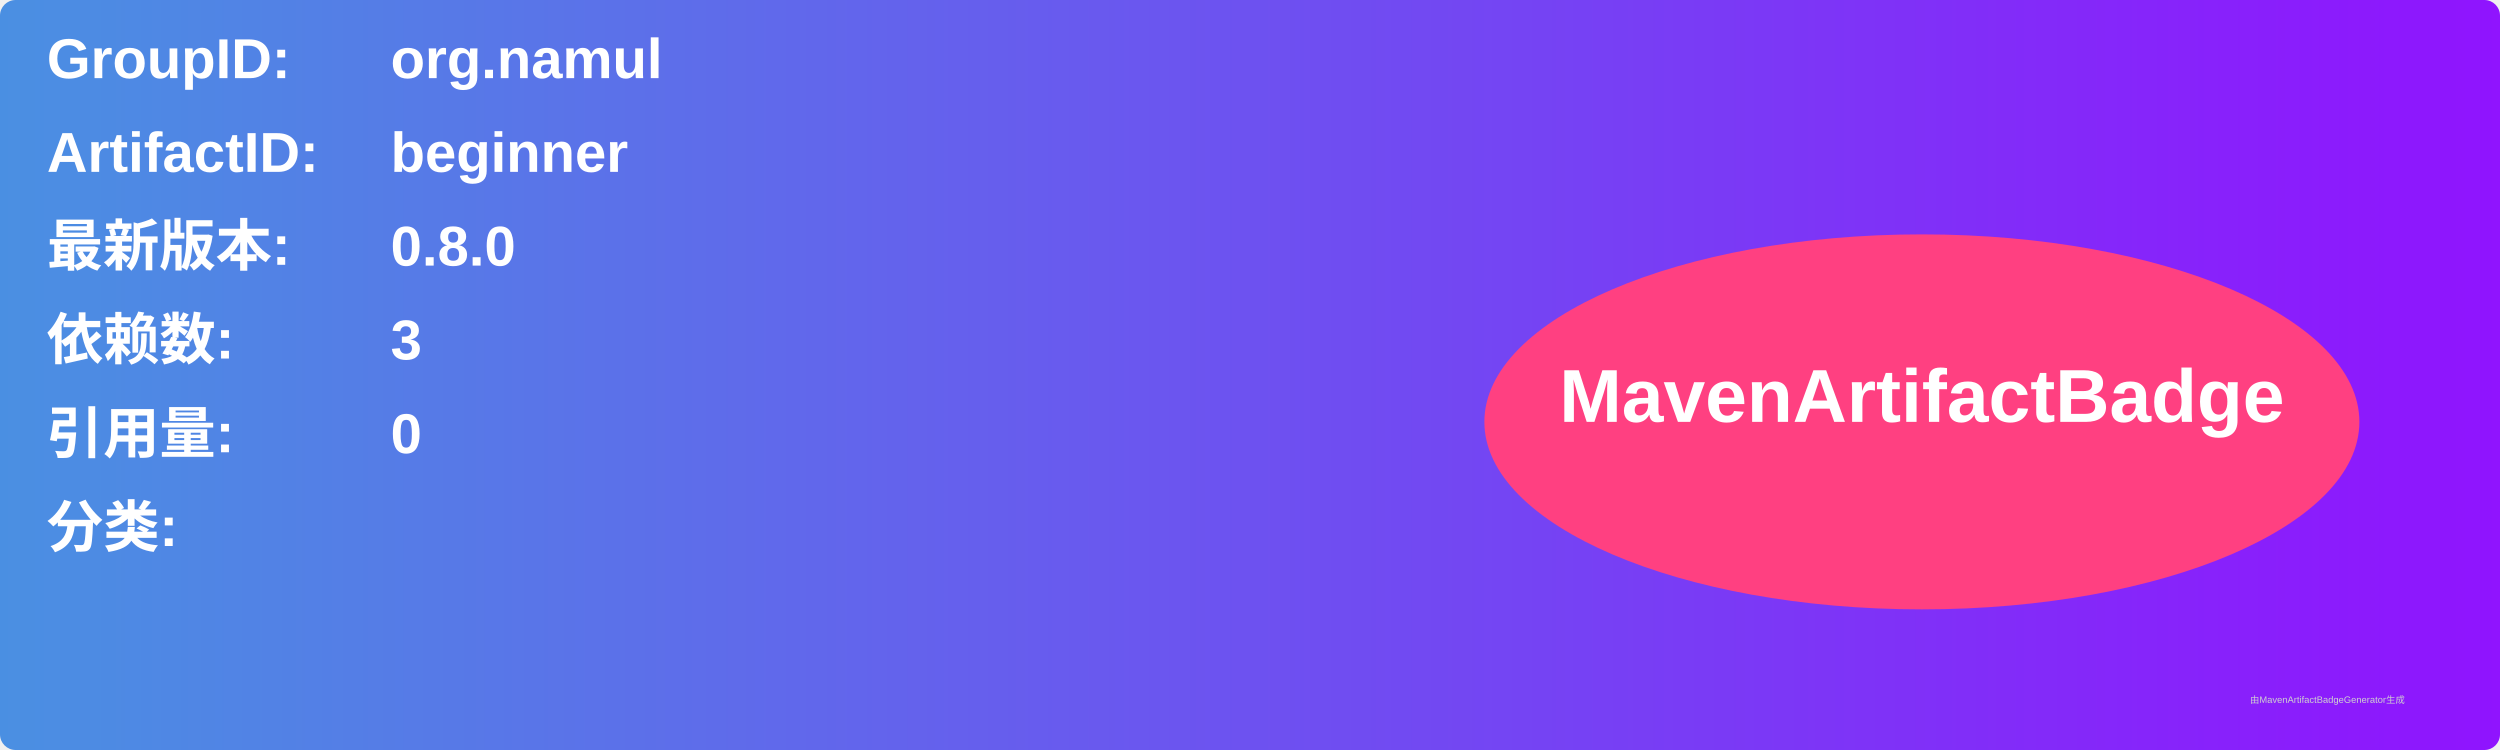
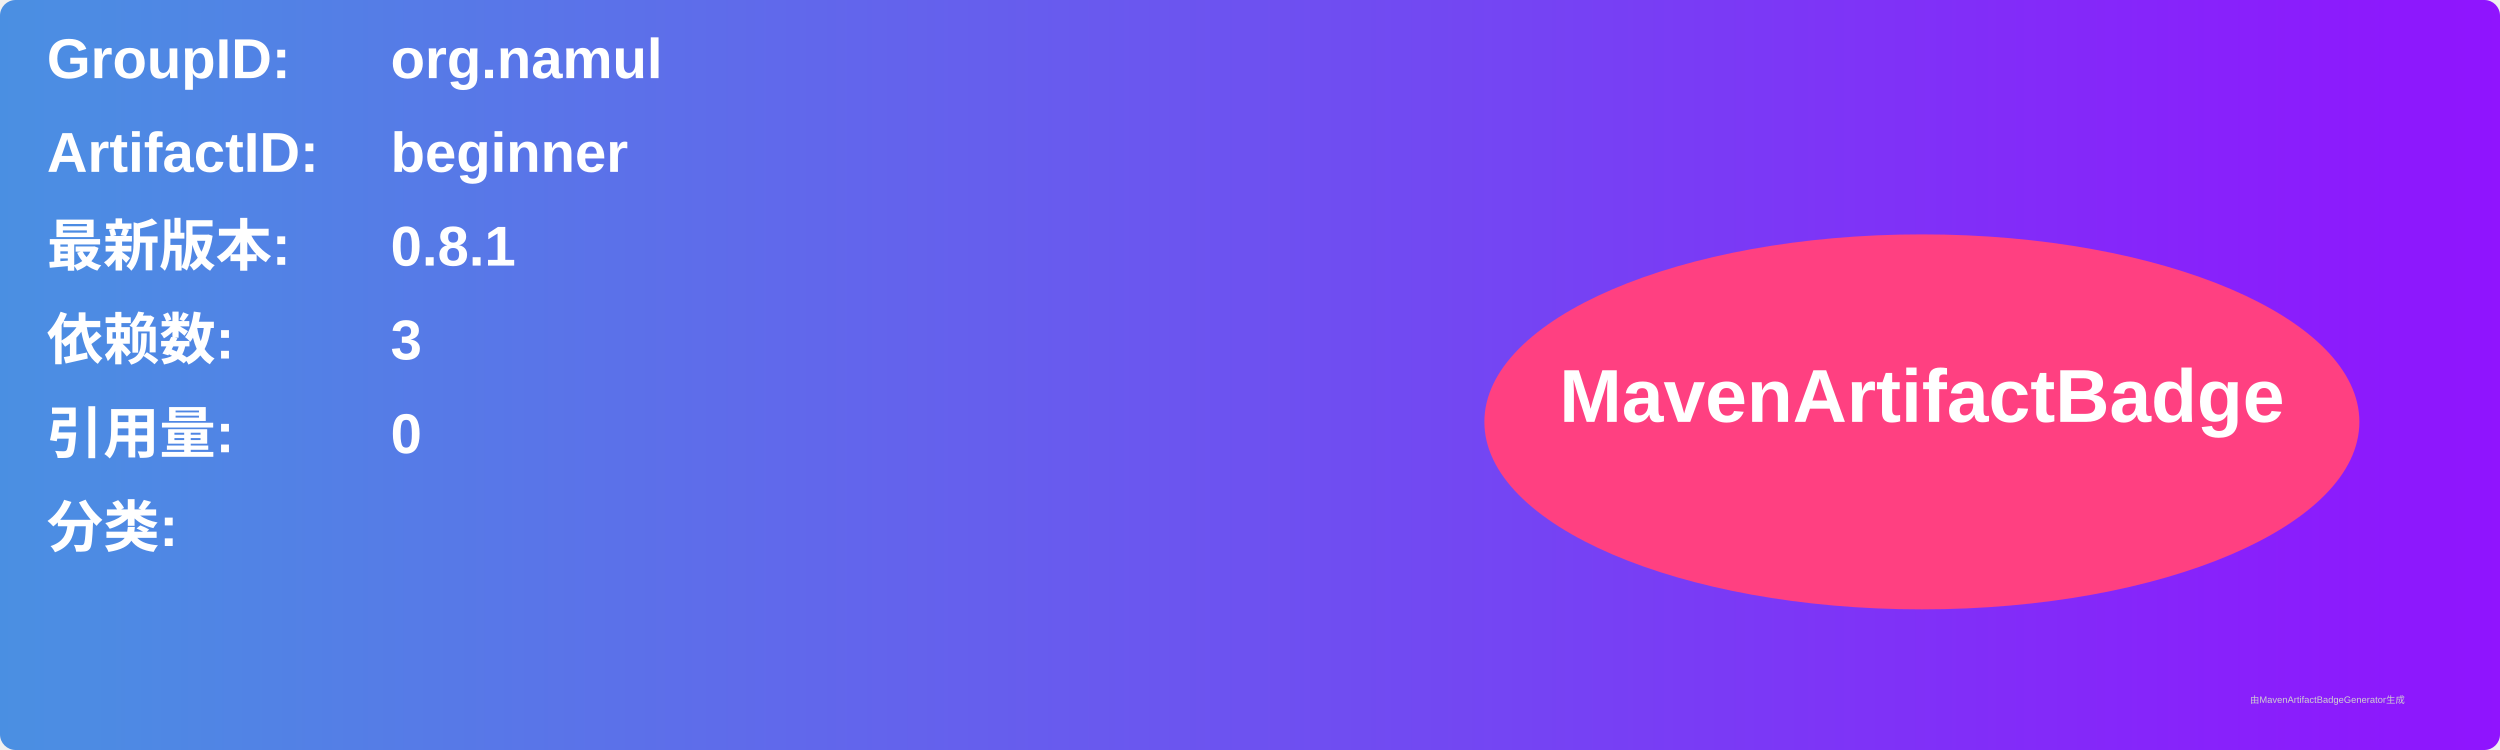
<svg xmlns="http://www.w3.org/2000/svg" width="800" height="240" viewBox="0 0 800 240">
  <linearGradient id="grad" x1="0%" y1="0%" x2="100%" y2="0%">
    <stop offset="0%" stop-color="#4a90e2" />
    <stop offset="100%" stop-color="#9013fe" />
  </linearGradient>
  <rect width="100%" height="100%" rx="5" ry="5" fill="url(#grad)" />
  <g transform="translate(15, 15)">
    <text x="0" y="10" font-family="Arial" font-size="18" fill="white" font-weight="bold" width="260">GroupID:</text>
    <text x="110" y="10" font-family="Arial" font-size="18" fill="white" font-weight="bold" width="460">org.namul</text>
    <text x="0" y="40" font-family="Arial" font-size="18" fill="white" font-weight="bold" width="260">ArtifactID:</text>
    <text x="110" y="40" font-family="Arial" font-size="18" fill="white" font-weight="bold" width="460">beginner</text>
    <text x="0" y="70" font-family="Arial" font-size="18" fill="white" font-weight="bold">最新版本:</text>
    <text x="110" y="70" font-family="Arial" font-size="18" fill="white" font-weight="bold">
-       <tspan font-weight="bold">0.8.0</tspan>
+       <tspan font-weight="bold">0.8.1</tspan>
    </text>
    <text x="0" y="100" font-family="Arial" font-size="18" fill="white" font-weight="bold">依赖数: </text>
    <text x="110" y="100" font-family="Arial" font-size="18" fill="white">
      <tspan font-weight="bold">3</tspan>
    </text>
    <text x="0" y="130" font-family="Arial" font-size="18" fill="white" font-weight="bold">引用量: </text>
    <text x="110" y="130" font-family="Arial" font-size="18" fill="white">
      <tspan font-weight="bold">0</tspan>
    </text>
    <text x="0" y="160" font-family="Arial" font-size="18" fill="white" font-weight="bold">分类:</text>
    <text x="10" y="190" font-family="Arial" font-size="10" fill="white">
      <tspan font-weight="bold" />
    </text>
    <ellipse cx="600" cy="120" rx="140" ry="60" fill="#ff4081" />
    <text x="600" y="120" text-anchor="middle" font-family="Arial" font-size="24" fill="white" font-weight="bold">MavenArtifactBadge</text>
  </g>
  <text x="720" y="225" font-family="Arial" font-size="3" fill="#d0d0d0">由MavenArtifactBadgeGenerator生成</text>
</svg>
